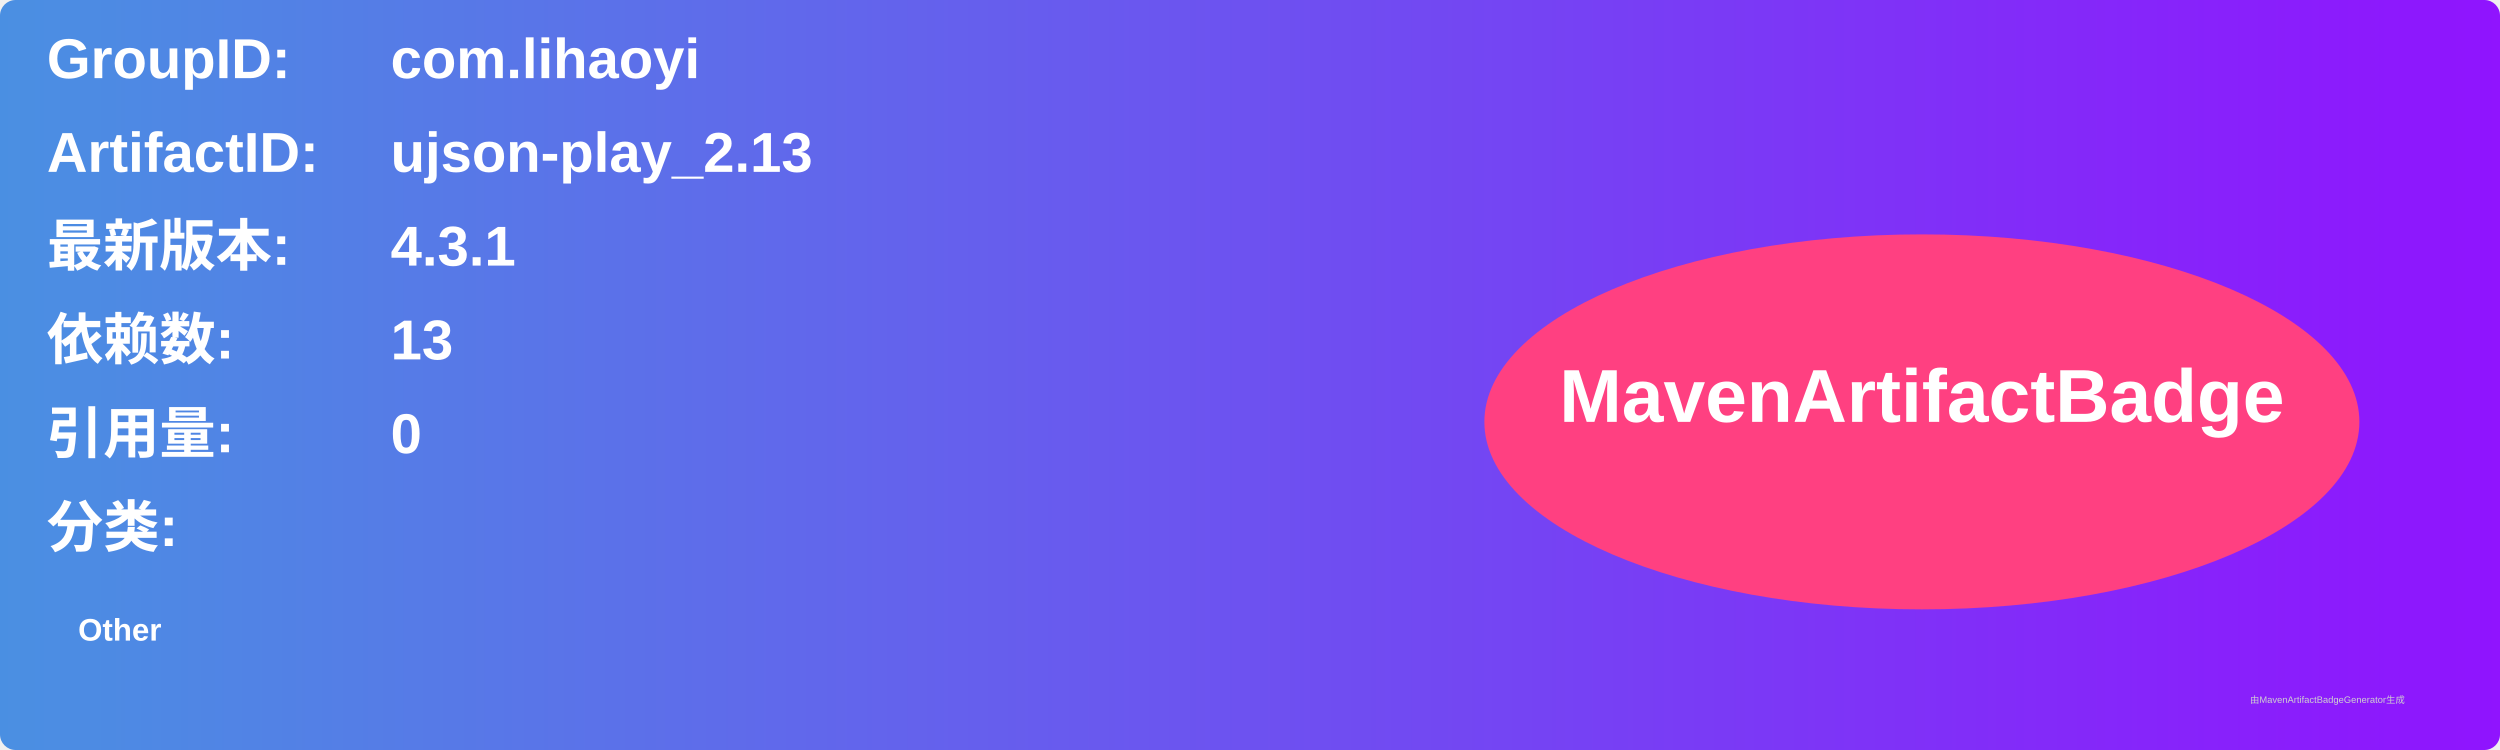
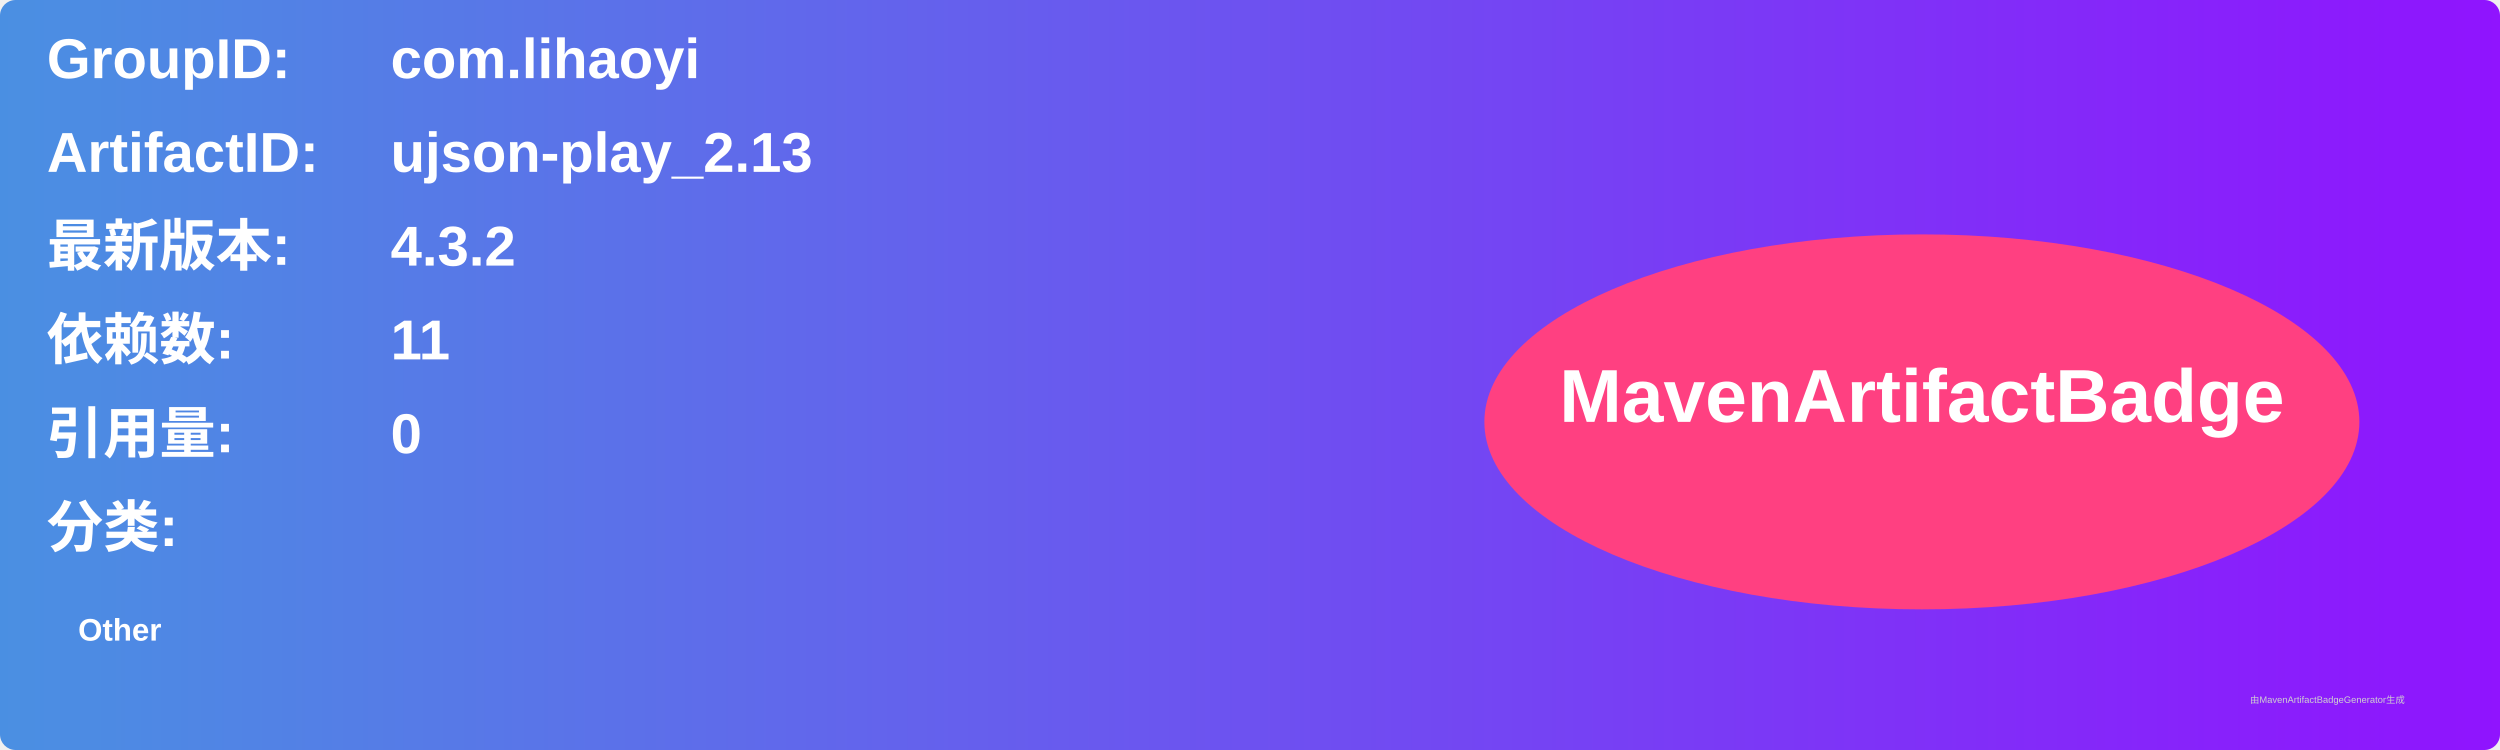
<svg xmlns="http://www.w3.org/2000/svg" width="800" height="240" viewBox="0 0 800 240">
  <linearGradient id="grad" x1="0%" y1="0%" x2="100%" y2="0%">
    <stop offset="0%" stop-color="#4a90e2" />
    <stop offset="100%" stop-color="#9013fe" />
  </linearGradient>
  <rect width="100%" height="100%" rx="5" ry="5" fill="url(#grad)" />
  <g transform="translate(15, 15)">
    <text x="0" y="10" font-family="Arial" font-size="18" fill="white" font-weight="bold" width="260">GroupID:</text>
    <text x="110" y="10" font-family="Arial" font-size="18" fill="white" font-weight="bold" width="460">com.lihaoyi</text>
    <text x="0" y="40" font-family="Arial" font-size="18" fill="white" font-weight="bold" width="260">ArtifactID:</text>
    <text x="110" y="40" font-family="Arial" font-size="18" fill="white" font-weight="bold" width="460">ujson-play_2.13</text>
    <text x="0" y="70" font-family="Arial" font-size="18" fill="white" font-weight="bold">最新版本:</text>
    <text x="110" y="70" font-family="Arial" font-size="18" fill="white" font-weight="bold">
-       <tspan font-weight="bold">4.3.1</tspan>
+       <tspan font-weight="bold">4.3.2</tspan>
    </text>
    <text x="0" y="100" font-family="Arial" font-size="18" fill="white" font-weight="bold">依赖数: </text>
    <text x="110" y="100" font-family="Arial" font-size="18" fill="white">
-       <tspan font-weight="bold">13</tspan>
+       <tspan font-weight="bold">11</tspan>
    </text>
    <text x="0" y="130" font-family="Arial" font-size="18" fill="white" font-weight="bold">引用量: </text>
    <text x="110" y="130" font-family="Arial" font-size="18" fill="white">
      <tspan font-weight="bold">0</tspan>
    </text>
    <text x="0" y="160" font-family="Arial" font-size="18" fill="white" font-weight="bold">分类:</text>
    <text x="10" y="190" font-family="Arial" font-size="10" fill="white">
      <tspan font-weight="bold">Other</tspan>
    </text>
    <ellipse cx="600" cy="120" rx="140" ry="60" fill="#ff4081" />
    <text x="600" y="120" text-anchor="middle" font-family="Arial" font-size="24" fill="white" font-weight="bold">MavenArtifactBadge</text>
  </g>
  <text x="720" y="225" font-family="Arial" font-size="3" fill="#d0d0d0">由MavenArtifactBadgeGenerator生成</text>
</svg>
